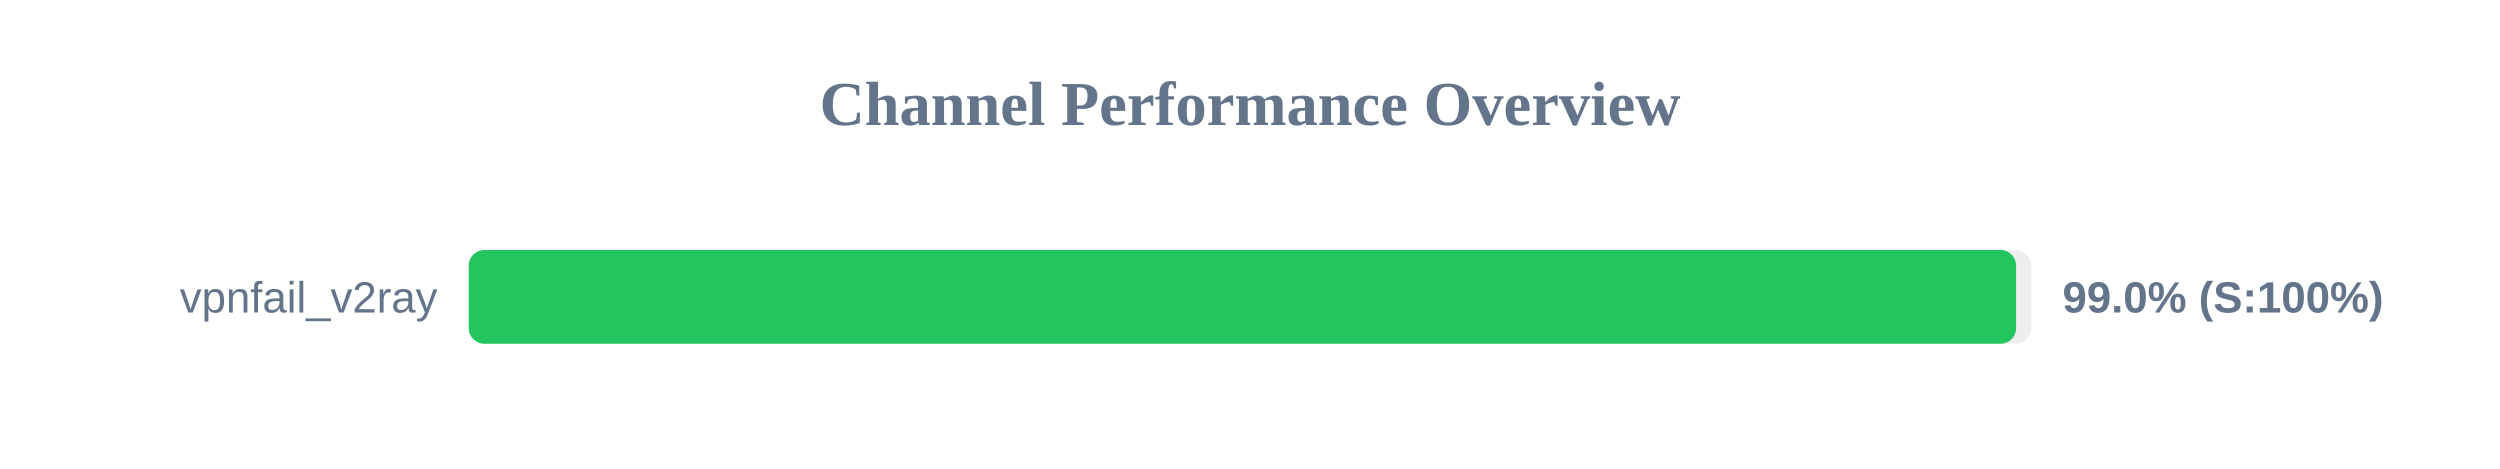
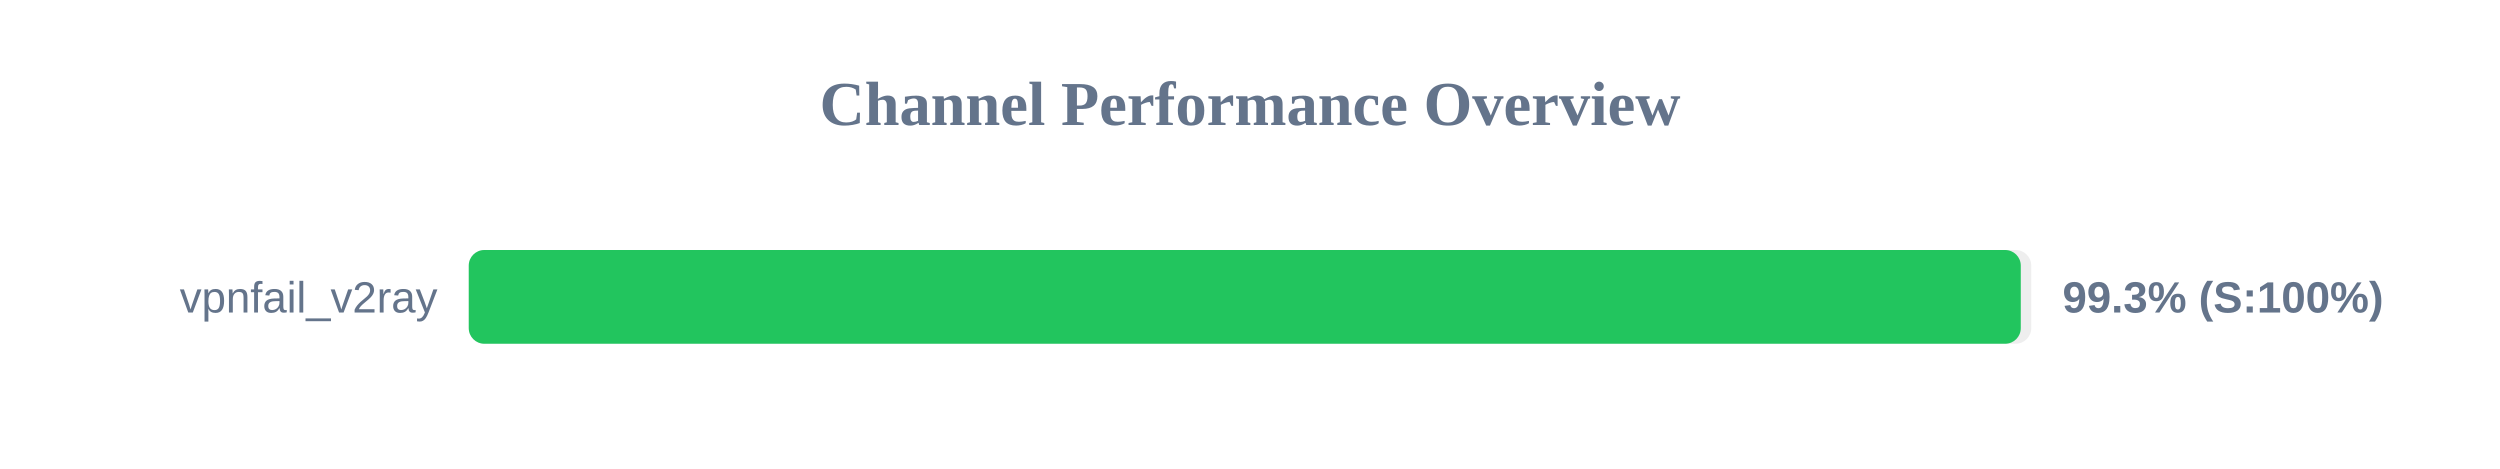
<svg xmlns="http://www.w3.org/2000/svg" width="800" height="150" version="1.1">
  <style>
        .row { font: 14px Arial; fill: #64748b; }
        .score { font: bold 14px Arial; fill: #64748b; }
    </style>
  <text x="400" y="40" text-anchor="middle" font-size="20px" font-weight="bold" fill="#64748b">Channel Performance Overview</text>
  <rect x="150" y="80" width="500" height="30" fill="#eee" rx="5" />
-   <rect x="150" y="80" width="495.15" height="30" fill="#22c55e" rx="5" />
+   <rect x="150" y="80" width="496.65" height="30" fill="#22c55e" rx="5" />
  <text x="140" y="100" text-anchor="end" class="row">vpnfail_v2ray</text>
-   <text x="660" y="100" text-anchor="start" class="score">99.0% (S:100%)</text>
+   <text x="660" y="100" text-anchor="start" class="score">99.3% (S:100%)</text>
</svg>
